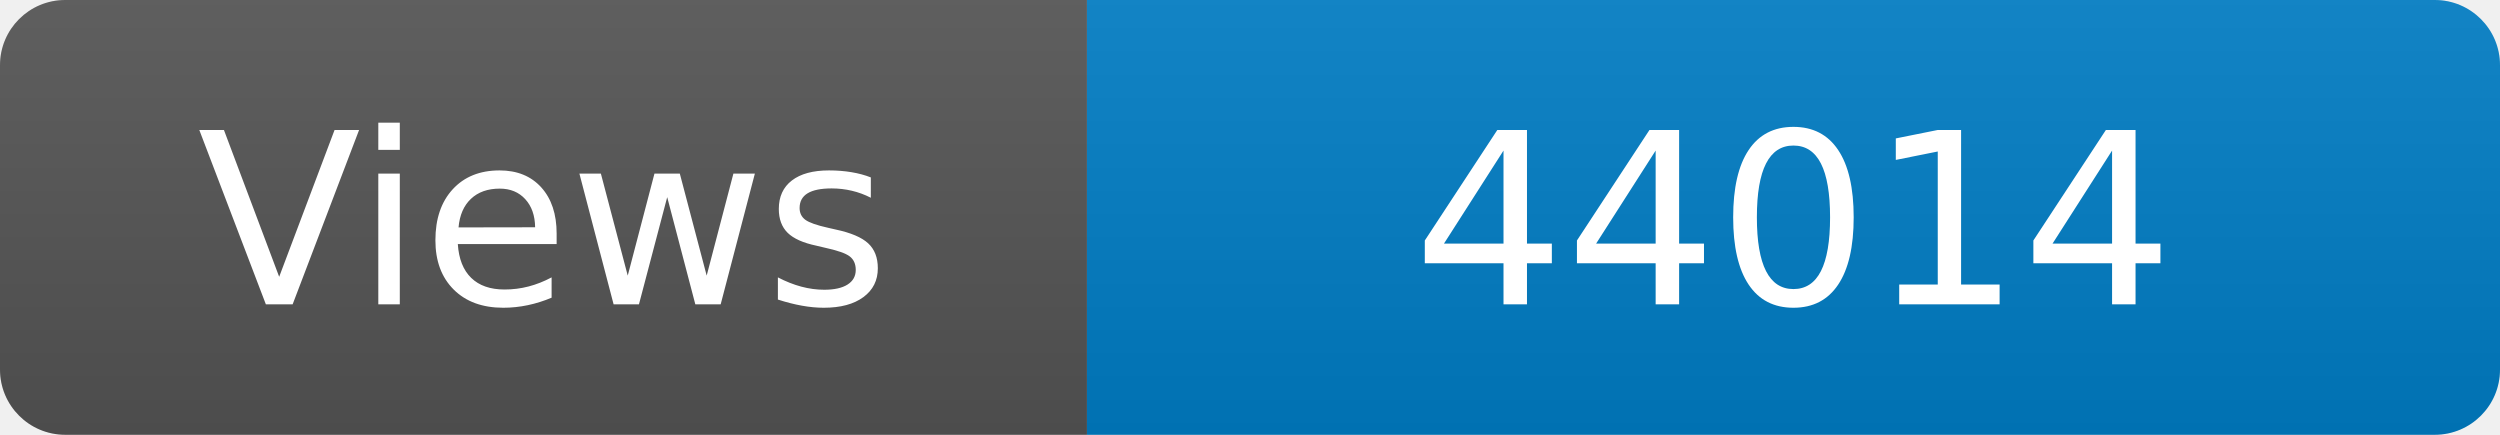
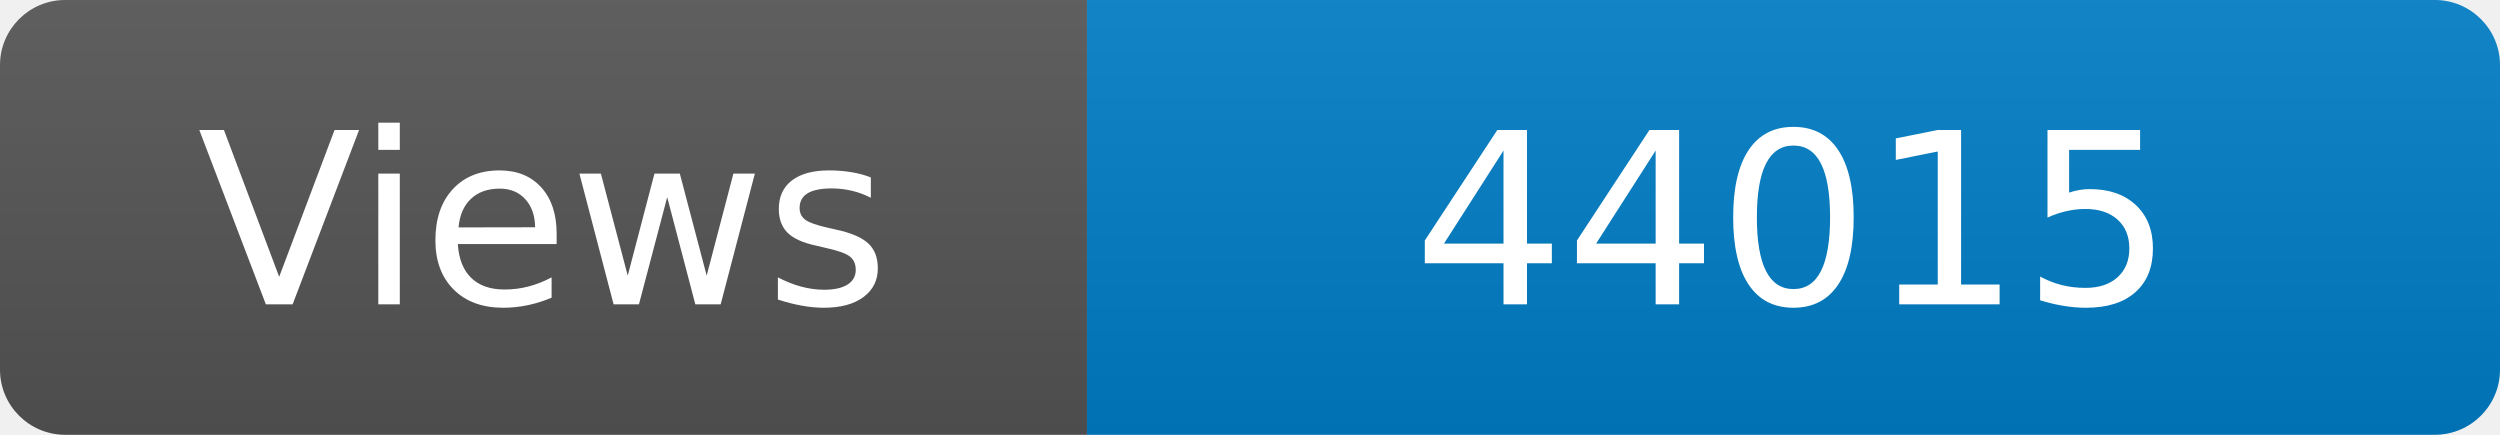
<svg xmlns="http://www.w3.org/2000/svg" width="115" height="20" role="img" aria-label="Maintained?: yes">
  <linearGradient id="s" x2="0" y2="100%">
    <stop offset="0" stop-color="#bbb" stop-opacity=".1" />
    <stop offset="1" stop-opacity=".1" />
  </linearGradient>
  <clipPath id="r">
    <rect width="115" height="20" rx="3" fill="#fff" />
  </clipPath>
  <g clip-path="url(#r)">
    <rect width="50" height="20" fill="#555" />
    <rect x="50" width="160" height="20" fill="#007ec6" />
    <rect width="115" height="20" fill="url(#s)" />
  </g>
  <g fill="#fff" text-anchor="middle" font-family="Verdana,Geneva,DejaVu Sans,sans-serif" font-size="110">
    <text x="250" y="140" transform="scale(.1)" fill="#fff">Views</text>
-     <text x="825" y="140" transform="scale(.1)" fill="#fff">44014</text>
+     <text x="825" y="140" transform="scale(.1)" fill="#fff">44015</text>
  </g>
</svg>
